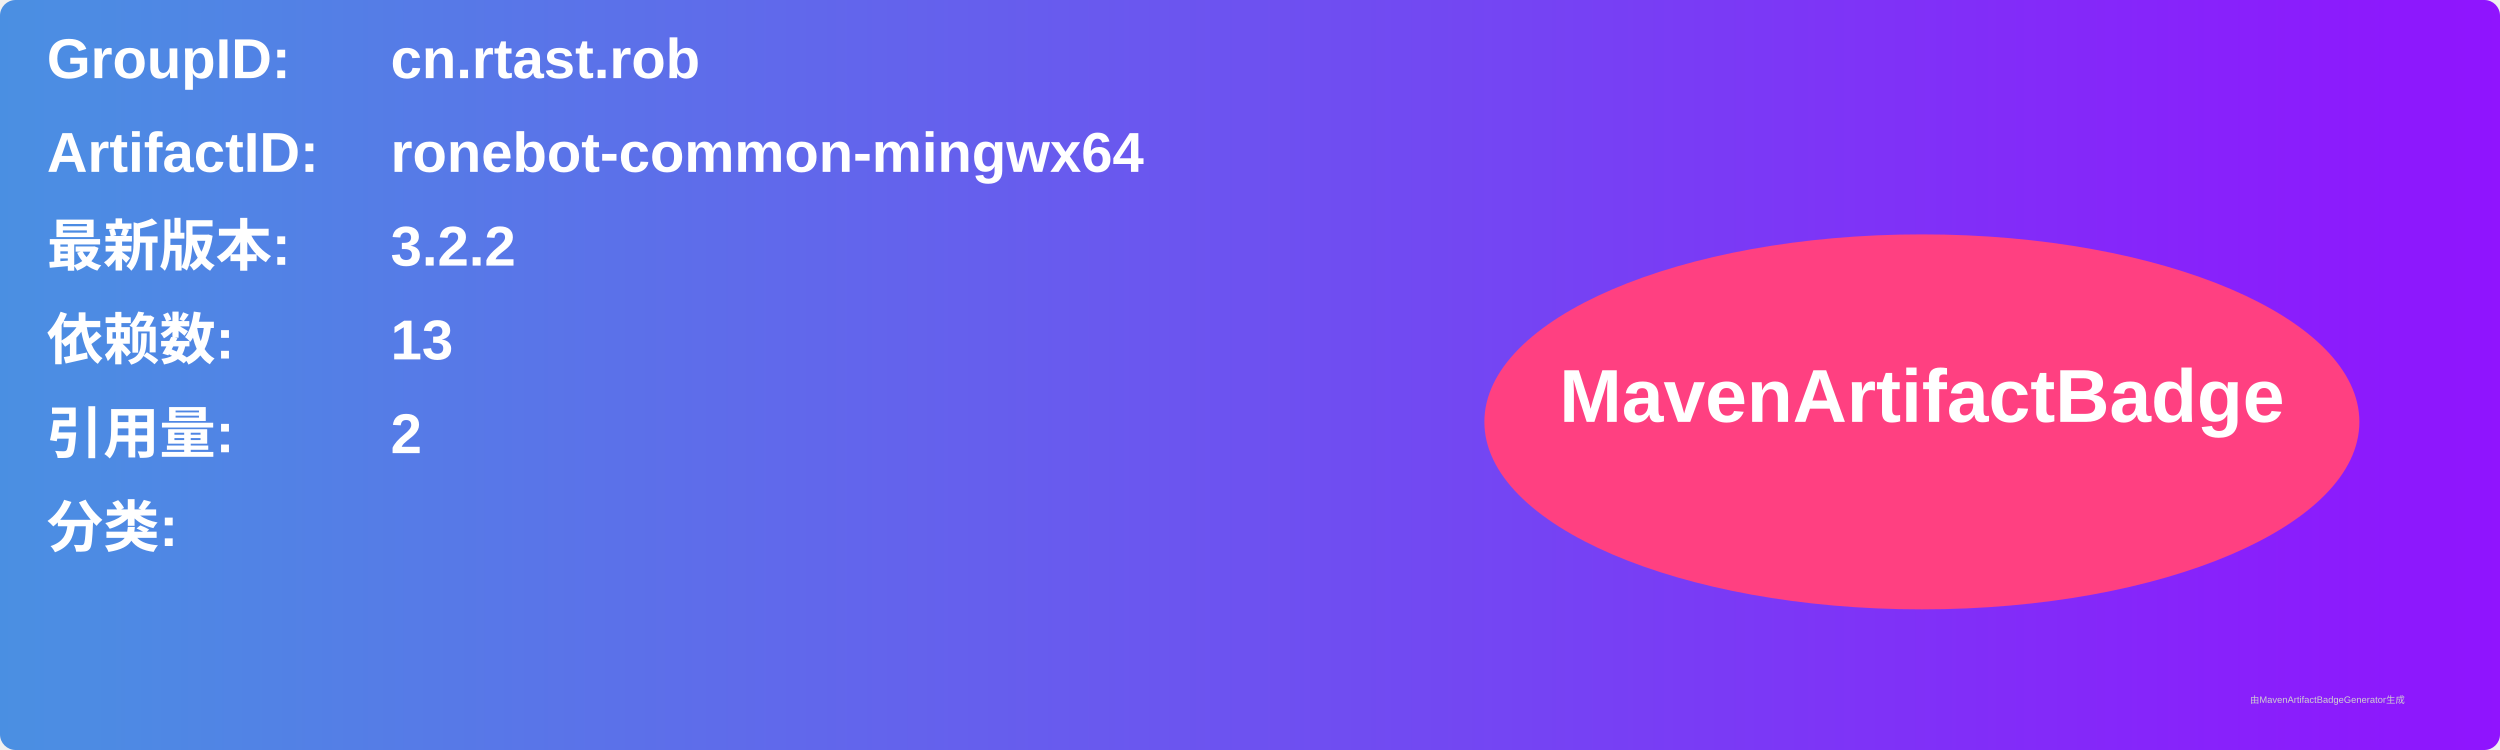
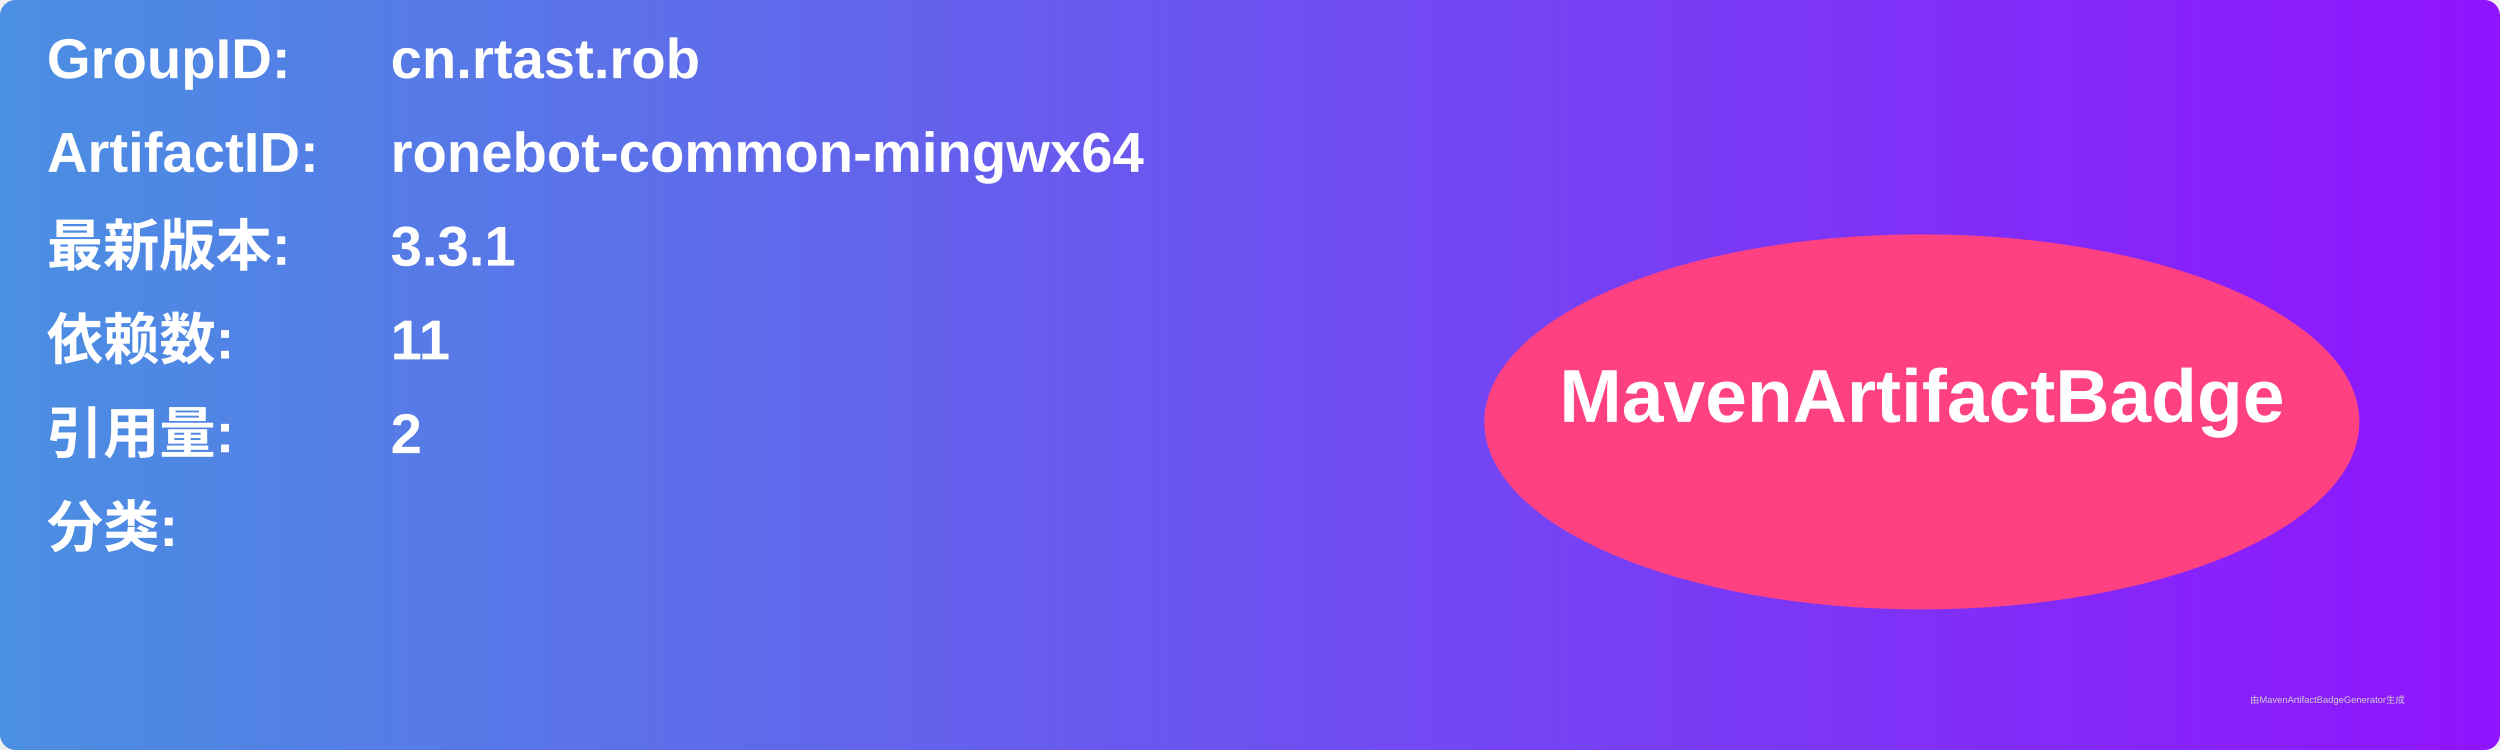
<svg xmlns="http://www.w3.org/2000/svg" width="800" height="240" viewBox="0 0 800 240">
  <linearGradient id="grad" x1="0%" y1="0%" x2="100%" y2="0%">
    <stop offset="0%" stop-color="#4a90e2" />
    <stop offset="100%" stop-color="#9013fe" />
  </linearGradient>
  <rect width="100%" height="100%" rx="5" ry="5" fill="url(#grad)" />
  <g transform="translate(15, 15)">
    <text x="0" y="10" font-family="Arial" font-size="18" fill="white" font-weight="bold" width="260">GroupID:</text>
    <text x="110" y="10" font-family="Arial" font-size="18" fill="white" font-weight="bold" width="460">cn.rtast.rob</text>
    <text x="0" y="40" font-family="Arial" font-size="18" fill="white" font-weight="bold" width="260">ArtifactID:</text>
    <text x="110" y="40" font-family="Arial" font-size="18" fill="white" font-weight="bold" width="460">ronebot-common-mingwx64</text>
    <text x="0" y="70" font-family="Arial" font-size="18" fill="white" font-weight="bold">最新版本:</text>
    <text x="110" y="70" font-family="Arial" font-size="18" fill="white" font-weight="bold">
-       <tspan font-weight="bold">3.2.2</tspan>
+       <tspan font-weight="bold">3.3.1</tspan>
    </text>
    <text x="0" y="100" font-family="Arial" font-size="18" fill="white" font-weight="bold">依赖数: </text>
    <text x="110" y="100" font-family="Arial" font-size="18" fill="white">
-       <tspan font-weight="bold">13</tspan>
+       <tspan font-weight="bold">11</tspan>
    </text>
    <text x="0" y="130" font-family="Arial" font-size="18" fill="white" font-weight="bold">引用量: </text>
    <text x="110" y="130" font-family="Arial" font-size="18" fill="white">
      <tspan font-weight="bold">2</tspan>
    </text>
    <text x="0" y="160" font-family="Arial" font-size="18" fill="white" font-weight="bold">分类:</text>
    <text x="10" y="190" font-family="Arial" font-size="10" fill="white">
      <tspan font-weight="bold" />
    </text>
    <ellipse cx="600" cy="120" rx="140" ry="60" fill="#ff4081" />
    <text x="600" y="120" text-anchor="middle" font-family="Arial" font-size="24" fill="white" font-weight="bold">MavenArtifactBadge</text>
  </g>
  <text x="720" y="225" font-family="Arial" font-size="3" fill="#d0d0d0">由MavenArtifactBadgeGenerator生成</text>
</svg>
